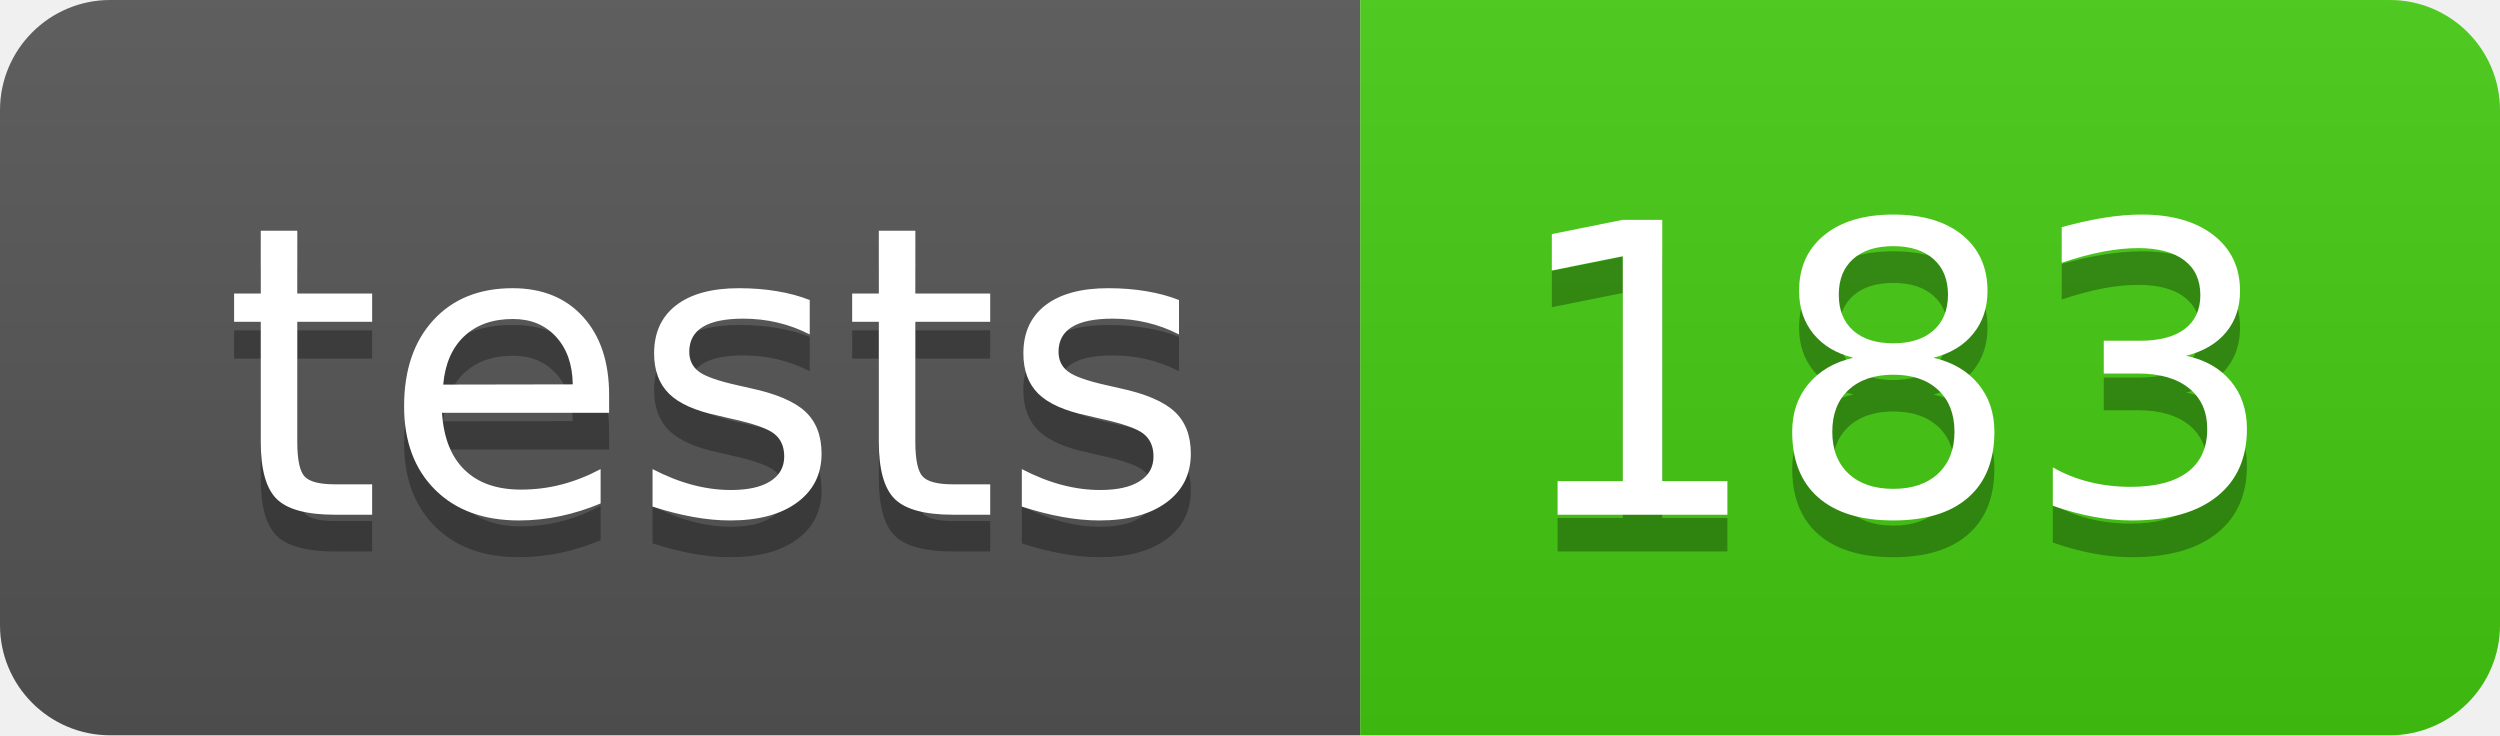
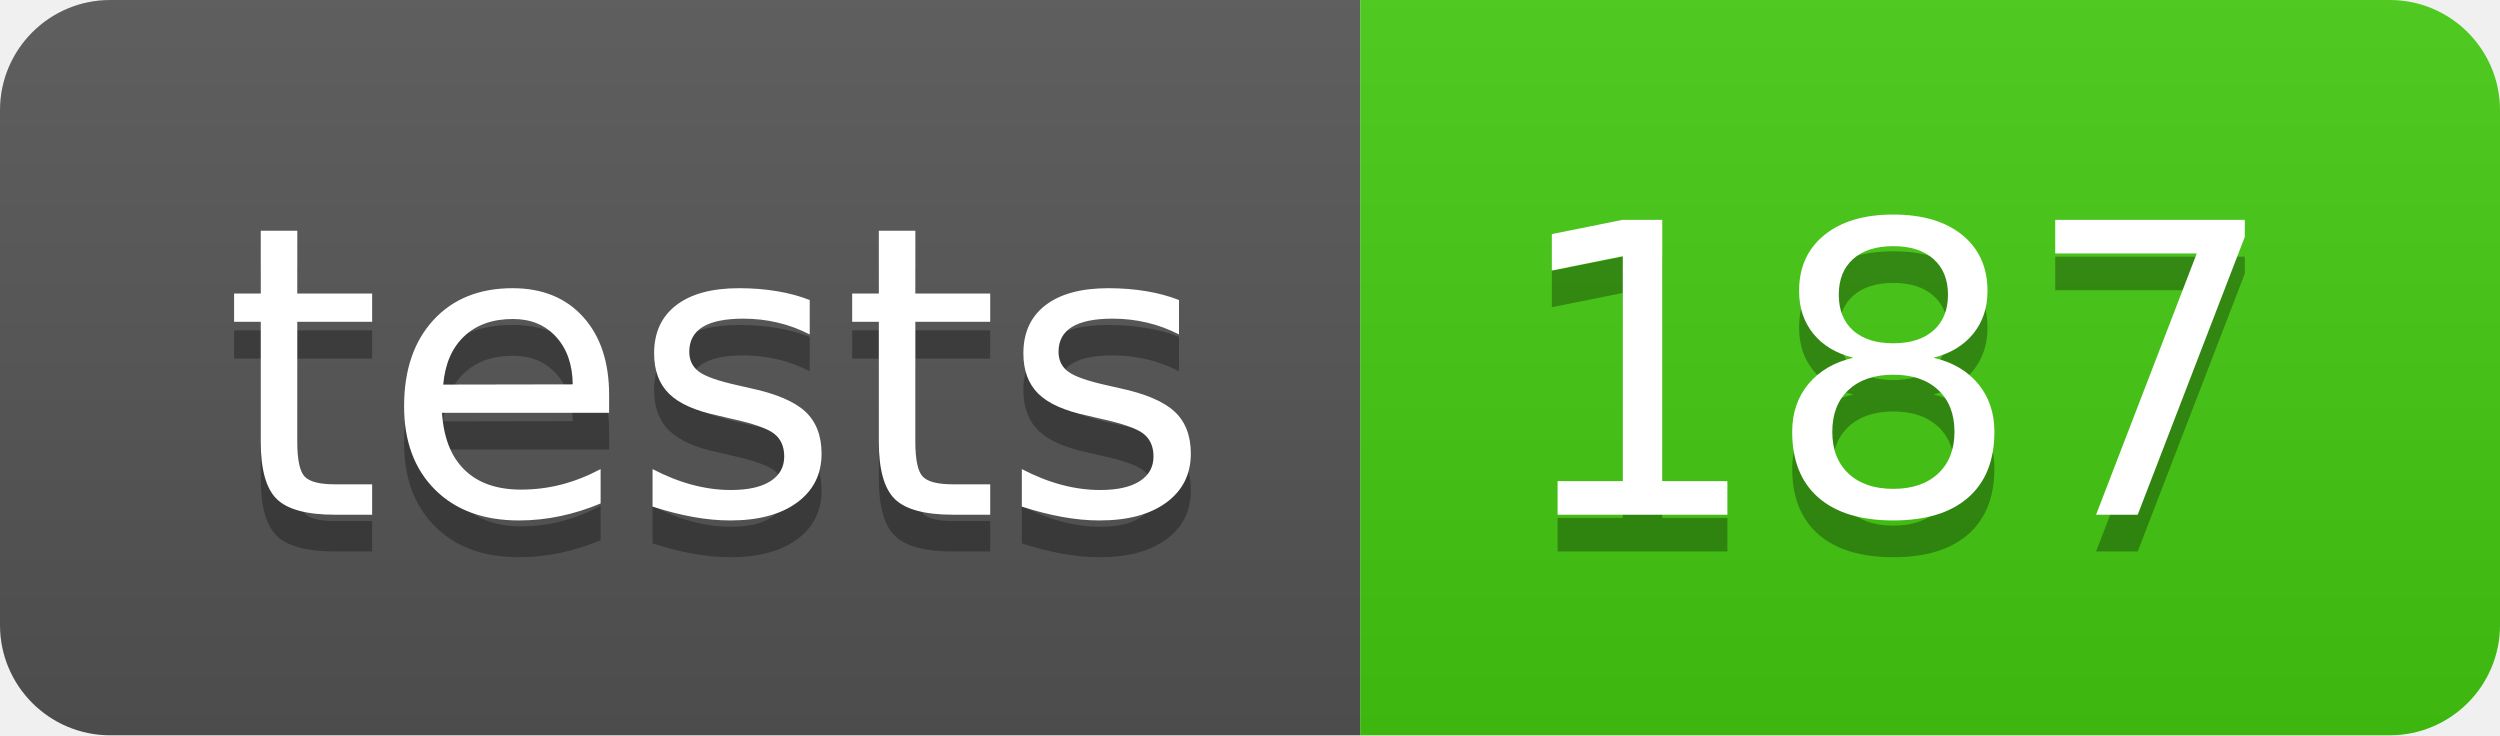
- <svg xmlns="http://www.w3.org/2000/svg" width="68" height="20" role="img" aria-label="tests: 183">
+ <svg xmlns="http://www.w3.org/2000/svg" width="68" height="20" role="img" aria-label="tests: 187">
  <linearGradient id="s" x2="0" y2="100%">
    <stop offset="0" stop-color="#bbb" stop-opacity=".1" />
    <stop offset="1" stop-opacity=".1" />
  </linearGradient>
  <clipPath id="r">
    <rect width="68" height="20" rx="3" fill="#fff" />
  </clipPath>
  <g clip-path="url(#r)">
    <rect width="37" height="20" fill="#555" />
    <rect x="37" width="31" height="20" fill="#4c1" />
    <rect width="68" height="20" fill="url(#s)" />
  </g>
  <g fill="#fff" text-anchor="middle" font-family="Verdana,Geneva,DejaVu Sans,sans-serif" text-rendering="geometricPrecision" font-size="110">
    <text aria-hidden="true" x="195" y="150" fill="#010101" fill-opacity=".3" transform="scale(.1)" textLength="270">tests</text>
    <text x="195" y="140" transform="scale(.1)" fill="#fff" textLength="270">tests</text>
-     <text aria-hidden="true" x="515" y="150" fill="#010101" fill-opacity=".3" transform="scale(.1)" textLength="210">183</text>
-     <text x="515" y="140" transform="scale(.1)" fill="#fff" textLength="210">183</text>
+     <text aria-hidden="true" x="515" y="150" fill="#010101" fill-opacity=".3" transform="scale(.1)" textLength="210">187</text>
+     <text x="515" y="140" transform="scale(.1)" fill="#fff" textLength="210">187</text>
  </g>
</svg>
